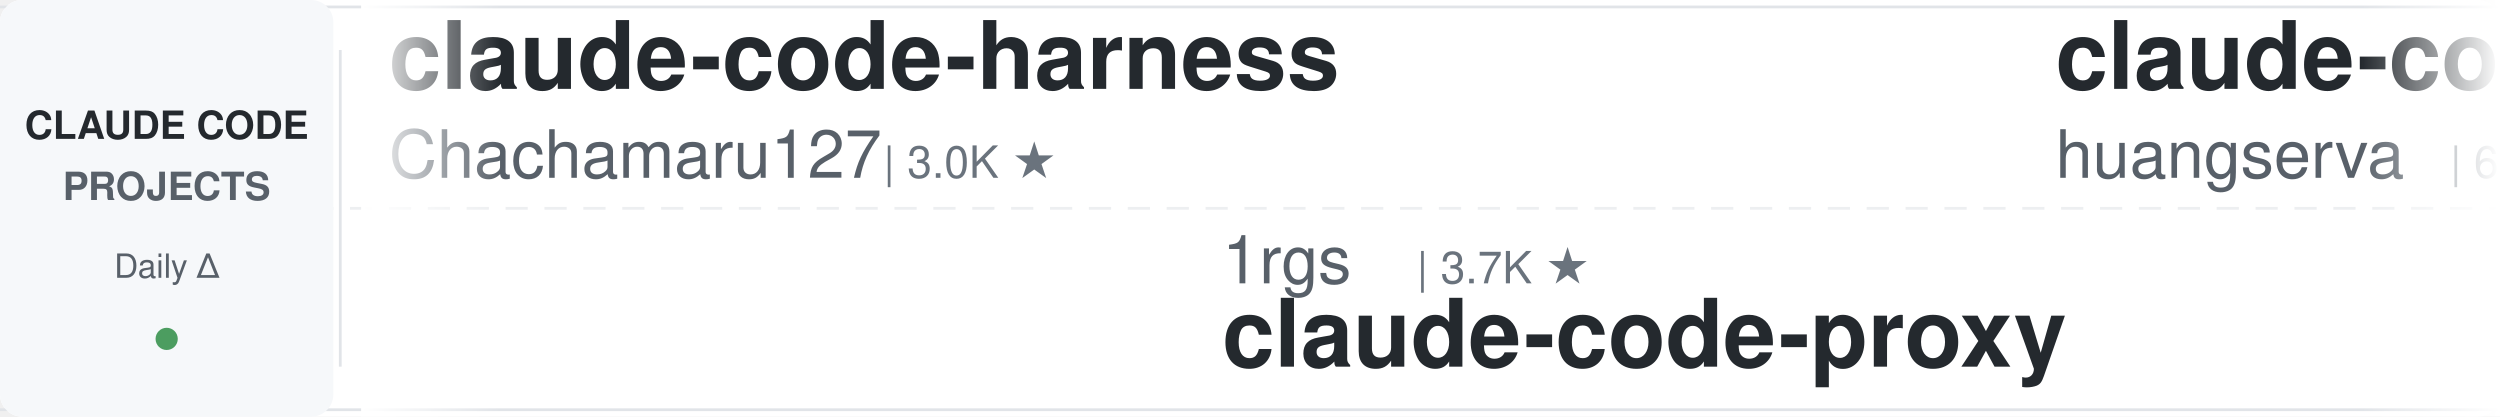
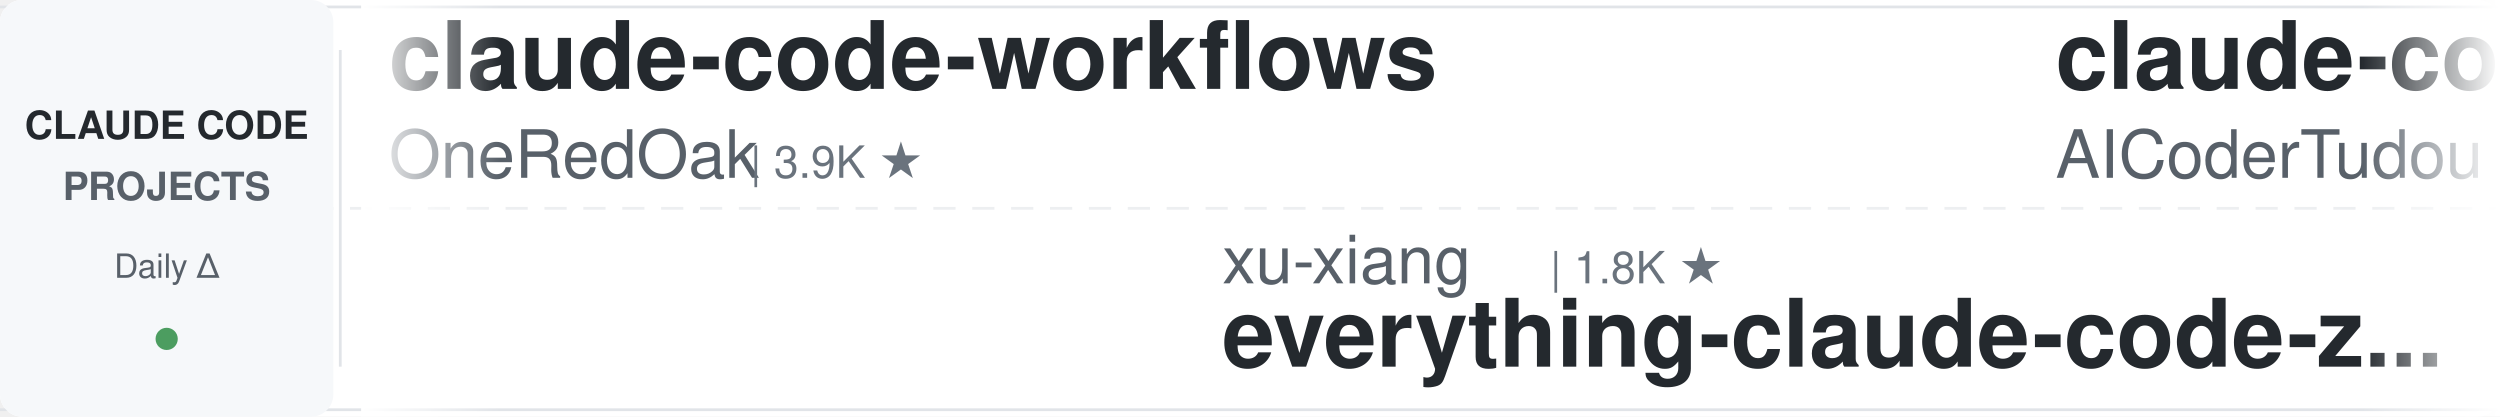
<svg xmlns="http://www.w3.org/2000/svg" width="900" height="150">
  <defs>
    <linearGradient id="leftFade" x1="0%" y1="0%" x2="100%" y2="0%">
      <stop offset="0%" style="stop-color:#ffffff;stop-opacity:1" />
      <stop offset="100%" style="stop-color:#ffffff;stop-opacity:0" />
    </linearGradient>
    <linearGradient id="rightFade" x1="0%" y1="0%" x2="100%" y2="0%">
      <stop offset="0%" style="stop-color:#ffffff;stop-opacity:0" />
      <stop offset="100%" style="stop-color:#ffffff;stop-opacity:1" />
    </linearGradient>
  </defs>
  <rect width="900" height="150" fill="#ffffff" rx="8" />
  <rect x="0" y="2" width="900" height="1" fill="#e1e4e8" />
  <rect x="0" y="147" width="900" height="1" fill="#e1e4e8" />
  <line x1="0" y1="75" x2="900" y2="75" stroke="#e1e4e8" stroke-width="1" stroke-dasharray="8 6" opacity="0.6" />
  <rect x="0" y="0" width="120" height="150" fill="#f6f8fa" rx="8" />
  <text x="60" y="50" font-family="-apple-system, BlinkMacSystemFont, 'Segoe UI', Helvetica, Arial, sans-serif" font-size="14" font-weight="600" fill="#24292e" text-anchor="middle">CLAUDE CODE</text>
  <text x="60" y="72" font-family="-apple-system, BlinkMacSystemFont, 'Segoe UI', Helvetica, Arial, sans-serif" font-size="14" font-weight="600" fill="#586069" text-anchor="middle">PROJECTS</text>
  <text x="60" y="100" font-family="-apple-system, BlinkMacSystemFont, 'Segoe UI', Helvetica, Arial, sans-serif" font-size="12" font-weight="500" fill="#586069" text-anchor="middle">Daily Δ</text>
  <circle cx="60" cy="122" r="4" fill="#22863a" opacity="0.8" />
  <rect x="122" y="18" width="1" height="114" fill="#e1e4e8" />
  <clipPath id="tickerClip">
    <rect x="130" y="0" width="770" height="150" />
  </clipPath>
  <g clip-path="url(#tickerClip)">
    <g id="tickerItems">
      <animateTransform attributeName="transform" attributeType="XML" type="translate" from="0 0" to="-3000 0" dur="54s" repeatCount="indefinite" />
      <g transform="translate(0, 0)">
+         <text x="140" y="32" font-family="-apple-system, BlinkMacSystemFont, 'Segoe UI', Helvetica, Arial, sans-serif" font-size="34" font-weight="600" fill="#24292e">claude-code-workflows</text>
+         <text x="140" y="64" font-family="-apple-system, BlinkMacSystemFont, 'Segoe UI', Helvetica, Arial, sans-serif" font-size="24" font-weight="400" fill="#586069">OneRedOak</text>
+         <text x="270" y="64" font-family="-apple-system, BlinkMacSystemFont, 'Segoe UI', Helvetica, Arial, sans-serif" font-size="16" font-weight="500" fill="#6a737d">| 3.9K ★</text>
+       </g>
+       <g transform="translate(300, 0)">
+         <text x="140" y="102" font-family="-apple-system, BlinkMacSystemFont, 'Segoe UI', Helvetica, Arial, sans-serif" font-size="24" font-weight="400" fill="#586069">xu-xiang</text>
+         <text x="258" y="102" font-family="-apple-system, BlinkMacSystemFont, 'Segoe UI', Helvetica, Arial, sans-serif" font-size="16" font-weight="500" fill="#6a737d">| 1.8K ★</text>
+         <text x="140" y="132" font-family="-apple-system, BlinkMacSystemFont, 'Segoe UI', Helvetica, Arial, sans-serif" font-size="34" font-weight="600" fill="#24292e">everything-claude-code-z...</text>
+       </g>
+       <g transform="translate(600, 0)">
+         <text x="140" y="32" font-family="-apple-system, BlinkMacSystemFont, 'Segoe UI', Helvetica, Arial, sans-serif" font-size="34" font-weight="600" fill="#24292e">claude-code-tudou</text>
+         <text x="140" y="64" font-family="-apple-system, BlinkMacSystemFont, 'Segoe UI', Helvetica, Arial, sans-serif" font-size="24" font-weight="400" fill="#586069">AICoderTudou</text>
+         <text x="306" y="64" font-family="-apple-system, BlinkMacSystemFont, 'Segoe UI', Helvetica, Arial, sans-serif" font-size="16" font-weight="500" fill="#6a737d">| 497 ★</text>
+       </g>
+       <g transform="translate(900, 0)">
+         <text x="140" y="102" font-family="-apple-system, BlinkMacSystemFont, 'Segoe UI', Helvetica, Arial, sans-serif" font-size="24" font-weight="400" fill="#586069">jeremylongshore</text>
+         <text x="342" y="102" font-family="-apple-system, BlinkMacSystemFont, 'Segoe UI', Helvetica, Arial, sans-serif" font-size="16" font-weight="500" fill="#6a737d">| 2.6K ★</text>
+         <text x="140" y="132" font-family="-apple-system, BlinkMacSystemFont, 'Segoe UI', Helvetica, Arial, sans-serif" font-size="34" font-weight="600" fill="#24292e">claude-code-plugins-plus...</text>
+       </g>
+       <g transform="translate(1200, 0)">
+         <text x="140" y="32" font-family="-apple-system, BlinkMacSystemFont, 'Segoe UI', Helvetica, Arial, sans-serif" font-size="34" font-weight="600" fill="#24292e">claude-code-spec-workflo...</text>
+         <text x="140" y="64" font-family="-apple-system, BlinkMacSystemFont, 'Segoe UI', Helvetica, Arial, sans-serif" font-size="24" font-weight="400" fill="#586069">Pimzino</text>
+         <text x="246" y="64" font-family="-apple-system, BlinkMacSystemFont, 'Segoe UI', Helvetica, Arial, sans-serif" font-size="16" font-weight="500" fill="#6a737d">| 3.8K ★</text>
+       </g>
+       <g transform="translate(1500, 0)">
+         <text x="140" y="102" font-family="-apple-system, BlinkMacSystemFont, 'Segoe UI', Helvetica, Arial, sans-serif" font-size="24" font-weight="400" fill="#586069">fuergaosi233</text>
+         <text x="306" y="102" font-family="-apple-system, BlinkMacSystemFont, 'Segoe UI', Helvetica, Arial, sans-serif" font-size="16" font-weight="500" fill="#6a737d">| 2.8K ★</text>
+         <text x="140" y="132" font-family="-apple-system, BlinkMacSystemFont, 'Segoe UI', Helvetica, Arial, sans-serif" font-size="34" font-weight="600" fill="#24292e">claude-code-proxy</text>
+       </g>
+       <g transform="translate(1800, 0)">
+         <text x="140" y="32" font-family="-apple-system, BlinkMacSystemFont, 'Segoe UI', Helvetica, Arial, sans-serif" font-size="34" font-weight="600" fill="#24292e">how-claude-code-works</text>
+         <text x="140" y="64" font-family="-apple-system, BlinkMacSystemFont, 'Segoe UI', Helvetica, Arial, sans-serif" font-size="24" font-weight="400" fill="#586069">Windy3f3f3f3f</text>
+         <text x="318" y="64" font-family="-apple-system, BlinkMacSystemFont, 'Segoe UI', Helvetica, Arial, sans-serif" font-size="16" font-weight="500" fill="#6a737d">| 3.4K ★</text>
+       </g>
+       <g transform="translate(2100, 0)">
+         <text x="140" y="102" font-family="-apple-system, BlinkMacSystemFont, 'Segoe UI', Helvetica, Arial, sans-serif" font-size="24" font-weight="400" fill="#586069">anthropics</text>
+         <text x="282" y="102" font-family="-apple-system, BlinkMacSystemFont, 'Segoe UI', Helvetica, Arial, sans-serif" font-size="16" font-weight="500" fill="#6a737d">| 167.8K ★</text>
+         <text x="140" y="132" font-family="-apple-system, BlinkMacSystemFont, 'Segoe UI', Helvetica, Arial, sans-serif" font-size="34" font-weight="600" fill="#24292e">skills</text>
+       </g>
+       <g transform="translate(2400, 0)">
        <text x="140" y="32" font-family="-apple-system, BlinkMacSystemFont, 'Segoe UI', Helvetica, Arial, sans-serif" font-size="34" font-weight="600" fill="#24292e">claude-code-harness</text>
        <text x="140" y="64" font-family="-apple-system, BlinkMacSystemFont, 'Segoe UI', Helvetica, Arial, sans-serif" font-size="24" font-weight="400" fill="#586069">Chachamaru127</text>
        <text x="318" y="64" font-family="-apple-system, BlinkMacSystemFont, 'Segoe UI', Helvetica, Arial, sans-serif" font-size="16" font-weight="500" fill="#6a737d">| 3.0K ★</text>
      </g>
-       <g transform="translate(300, 0)">
-         <text x="140" y="102" font-family="-apple-system, BlinkMacSystemFont, 'Segoe UI', Helvetica, Arial, sans-serif" font-size="24" font-weight="400" fill="#586069">1rgs</text>
-         <text x="210" y="102" font-family="-apple-system, BlinkMacSystemFont, 'Segoe UI', Helvetica, Arial, sans-serif" font-size="16" font-weight="500" fill="#6a737d">| 3.7K ★</text>
-         <text x="140" y="132" font-family="-apple-system, BlinkMacSystemFont, 'Segoe UI', Helvetica, Arial, sans-serif" font-size="34" font-weight="600" fill="#24292e">claude-code-proxy</text>
-       </g>
-       <g transform="translate(600, 0)">
-         <text x="140" y="32" font-family="-apple-system, BlinkMacSystemFont, 'Segoe UI', Helvetica, Arial, sans-serif" font-size="34" font-weight="600" fill="#24292e">claude-code-cli</text>
-         <text x="140" y="64" font-family="-apple-system, BlinkMacSystemFont, 'Segoe UI', Helvetica, Arial, sans-serif" font-size="24" font-weight="400" fill="#586069">huangserva</text>
-         <text x="282" y="64" font-family="-apple-system, BlinkMacSystemFont, 'Segoe UI', Helvetica, Arial, sans-serif" font-size="16" font-weight="500" fill="#6a737d">| 622 ★</text>
-       </g>
-       <g transform="translate(900, 0)">
-         <text x="140" y="102" font-family="-apple-system, BlinkMacSystemFont, 'Segoe UI', Helvetica, Arial, sans-serif" font-size="24" font-weight="400" fill="#586069">VoltAgent</text>
-         <text x="270" y="102" font-family="-apple-system, BlinkMacSystemFont, 'Segoe UI', Helvetica, Arial, sans-serif" font-size="16" font-weight="500" fill="#6a737d">| 24.2K ★</text>
-         <text x="140" y="132" font-family="-apple-system, BlinkMacSystemFont, 'Segoe UI', Helvetica, Arial, sans-serif" font-size="34" font-weight="600" fill="#24292e">awesome-claude-code-suba...</text>
-       </g>
-       <g transform="translate(1200, 0)">
-         <text x="140" y="32" font-family="-apple-system, BlinkMacSystemFont, 'Segoe UI', Helvetica, Arial, sans-serif" font-size="34" font-weight="600" fill="#24292e">edmunds-claude-code</text>
-         <text x="140" y="64" font-family="-apple-system, BlinkMacSystemFont, 'Segoe UI', Helvetica, Arial, sans-serif" font-size="24" font-weight="400" fill="#586069">edmund-io</text>
-         <text x="270" y="64" font-family="-apple-system, BlinkMacSystemFont, 'Segoe UI', Helvetica, Arial, sans-serif" font-size="16" font-weight="500" fill="#6a737d">| 1.5K ★</text>
-       </g>
-       <g transform="translate(1500, 0)">
-         <text x="140" y="102" font-family="-apple-system, BlinkMacSystemFont, 'Segoe UI', Helvetica, Arial, sans-serif" font-size="24" font-weight="400" fill="#586069">huangjia2019</text>
-         <text x="306" y="102" font-family="-apple-system, BlinkMacSystemFont, 'Segoe UI', Helvetica, Arial, sans-serif" font-size="16" font-weight="500" fill="#6a737d">| 1.1K ★</text>
-         <text x="140" y="132" font-family="-apple-system, BlinkMacSystemFont, 'Segoe UI', Helvetica, Arial, sans-serif" font-size="34" font-weight="600" fill="#24292e">claude-code-engineering</text>
-       </g>
-       <g transform="translate(1800, 0)">
-         <text x="140" y="32" font-family="-apple-system, BlinkMacSystemFont, 'Segoe UI', Helvetica, Arial, sans-serif" font-size="34" font-weight="600" fill="#24292e">arcads-claude-code</text>
-         <text x="140" y="64" font-family="-apple-system, BlinkMacSystemFont, 'Segoe UI', Helvetica, Arial, sans-serif" font-size="24" font-weight="400" fill="#586069">krusemediallc</text>
-         <text x="318" y="64" font-family="-apple-system, BlinkMacSystemFont, 'Segoe UI', Helvetica, Arial, sans-serif" font-size="16" font-weight="500" fill="#6a737d">| 1.1K ★</text>
-       </g>
-       <g transform="translate(2100, 0)">
-         <text x="140" y="102" font-family="-apple-system, BlinkMacSystemFont, 'Segoe UI', Helvetica, Arial, sans-serif" font-size="24" font-weight="400" fill="#586069">ponponon</text>
-         <text x="258" y="102" font-family="-apple-system, BlinkMacSystemFont, 'Segoe UI', Helvetica, Arial, sans-serif" font-size="16" font-weight="500" fill="#6a737d">| 2.3K ★</text>
-         <text x="140" y="132" font-family="-apple-system, BlinkMacSystemFont, 'Segoe UI', Helvetica, Arial, sans-serif" font-size="34" font-weight="600" fill="#24292e">claude_code_src</text>
-       </g>
-       <g transform="translate(2400, 0)">
-         <text x="140" y="32" font-family="-apple-system, BlinkMacSystemFont, 'Segoe UI', Helvetica, Arial, sans-serif" font-size="34" font-weight="600" fill="#24292e">claude-code-cheat-sheet</text>
-         <text x="140" y="64" font-family="-apple-system, BlinkMacSystemFont, 'Segoe UI', Helvetica, Arial, sans-serif" font-size="24" font-weight="400" fill="#586069">Njengah</text>
-         <text x="246" y="64" font-family="-apple-system, BlinkMacSystemFont, 'Segoe UI', Helvetica, Arial, sans-serif" font-size="16" font-weight="500" fill="#6a737d">| 1.9K ★</text>
-       </g>
      <g transform="translate(2700, 0)">
-         <text x="140" y="102" font-family="-apple-system, BlinkMacSystemFont, 'Segoe UI', Helvetica, Arial, sans-serif" font-size="24" font-weight="400" fill="#586069">Yuyz0112</text>
-         <text x="258" y="102" font-family="-apple-system, BlinkMacSystemFont, 'Segoe UI', Helvetica, Arial, sans-serif" font-size="16" font-weight="500" fill="#6a737d">| 2.4K ★</text>
-         <text x="140" y="132" font-family="-apple-system, BlinkMacSystemFont, 'Segoe UI', Helvetica, Arial, sans-serif" font-size="34" font-weight="600" fill="#24292e">claude-code-reverse</text>
+         <text x="140" y="102" font-family="-apple-system, BlinkMacSystemFont, 'Segoe UI', Helvetica, Arial, sans-serif" font-size="24" font-weight="400" fill="#586069">anthropics</text>
+         <text x="282" y="102" font-family="-apple-system, BlinkMacSystemFont, 'Segoe UI', Helvetica, Arial, sans-serif" font-size="16" font-weight="500" fill="#6a737d">| 5.8K ★</text>
+         <text x="140" y="132" font-family="-apple-system, BlinkMacSystemFont, 'Segoe UI', Helvetica, Arial, sans-serif" font-size="34" font-weight="600" fill="#24292e">claude-code-security-rev...</text>
      </g>
      <g transform="translate(3000, 0)">
-         <text x="140" y="32" font-family="-apple-system, BlinkMacSystemFont, 'Segoe UI', Helvetica, Arial, sans-serif" font-size="34" font-weight="600" fill="#24292e">claude-code-harness</text>
-         <text x="140" y="64" font-family="-apple-system, BlinkMacSystemFont, 'Segoe UI', Helvetica, Arial, sans-serif" font-size="24" font-weight="400" fill="#586069">Chachamaru127</text>
-         <text x="318" y="64" font-family="-apple-system, BlinkMacSystemFont, 'Segoe UI', Helvetica, Arial, sans-serif" font-size="16" font-weight="500" fill="#6a737d">| 3.0K ★</text>
+         <text x="140" y="32" font-family="-apple-system, BlinkMacSystemFont, 'Segoe UI', Helvetica, Arial, sans-serif" font-size="34" font-weight="600" fill="#24292e">claude-code-workflows</text>
+         <text x="140" y="64" font-family="-apple-system, BlinkMacSystemFont, 'Segoe UI', Helvetica, Arial, sans-serif" font-size="24" font-weight="400" fill="#586069">OneRedOak</text>
+         <text x="270" y="64" font-family="-apple-system, BlinkMacSystemFont, 'Segoe UI', Helvetica, Arial, sans-serif" font-size="16" font-weight="500" fill="#6a737d">| 3.9K ★</text>
      </g>
      <g transform="translate(3300, 0)">
-         <text x="140" y="102" font-family="-apple-system, BlinkMacSystemFont, 'Segoe UI', Helvetica, Arial, sans-serif" font-size="24" font-weight="400" fill="#586069">1rgs</text>
-         <text x="210" y="102" font-family="-apple-system, BlinkMacSystemFont, 'Segoe UI', Helvetica, Arial, sans-serif" font-size="16" font-weight="500" fill="#6a737d">| 3.7K ★</text>
-         <text x="140" y="132" font-family="-apple-system, BlinkMacSystemFont, 'Segoe UI', Helvetica, Arial, sans-serif" font-size="34" font-weight="600" fill="#24292e">claude-code-proxy</text>
+         <text x="140" y="102" font-family="-apple-system, BlinkMacSystemFont, 'Segoe UI', Helvetica, Arial, sans-serif" font-size="24" font-weight="400" fill="#586069">xu-xiang</text>
+         <text x="258" y="102" font-family="-apple-system, BlinkMacSystemFont, 'Segoe UI', Helvetica, Arial, sans-serif" font-size="16" font-weight="500" fill="#6a737d">| 1.8K ★</text>
+         <text x="140" y="132" font-family="-apple-system, BlinkMacSystemFont, 'Segoe UI', Helvetica, Arial, sans-serif" font-size="34" font-weight="600" fill="#24292e">everything-claude-code-z...</text>
      </g>
      <g transform="translate(3600, 0)">
-         <text x="140" y="32" font-family="-apple-system, BlinkMacSystemFont, 'Segoe UI', Helvetica, Arial, sans-serif" font-size="34" font-weight="600" fill="#24292e">claude-code-cli</text>
-         <text x="140" y="64" font-family="-apple-system, BlinkMacSystemFont, 'Segoe UI', Helvetica, Arial, sans-serif" font-size="24" font-weight="400" fill="#586069">huangserva</text>
-         <text x="282" y="64" font-family="-apple-system, BlinkMacSystemFont, 'Segoe UI', Helvetica, Arial, sans-serif" font-size="16" font-weight="500" fill="#6a737d">| 622 ★</text>
+         <text x="140" y="32" font-family="-apple-system, BlinkMacSystemFont, 'Segoe UI', Helvetica, Arial, sans-serif" font-size="34" font-weight="600" fill="#24292e">claude-code-tudou</text>
+         <text x="140" y="64" font-family="-apple-system, BlinkMacSystemFont, 'Segoe UI', Helvetica, Arial, sans-serif" font-size="24" font-weight="400" fill="#586069">AICoderTudou</text>
+         <text x="306" y="64" font-family="-apple-system, BlinkMacSystemFont, 'Segoe UI', Helvetica, Arial, sans-serif" font-size="16" font-weight="500" fill="#6a737d">| 497 ★</text>
      </g>
      <g transform="translate(3900, 0)">
-         <text x="140" y="102" font-family="-apple-system, BlinkMacSystemFont, 'Segoe UI', Helvetica, Arial, sans-serif" font-size="24" font-weight="400" fill="#586069">VoltAgent</text>
-         <text x="270" y="102" font-family="-apple-system, BlinkMacSystemFont, 'Segoe UI', Helvetica, Arial, sans-serif" font-size="16" font-weight="500" fill="#6a737d">| 24.2K ★</text>
-         <text x="140" y="132" font-family="-apple-system, BlinkMacSystemFont, 'Segoe UI', Helvetica, Arial, sans-serif" font-size="34" font-weight="600" fill="#24292e">awesome-claude-code-suba...</text>
+         <text x="140" y="102" font-family="-apple-system, BlinkMacSystemFont, 'Segoe UI', Helvetica, Arial, sans-serif" font-size="24" font-weight="400" fill="#586069">jeremylongshore</text>
+         <text x="342" y="102" font-family="-apple-system, BlinkMacSystemFont, 'Segoe UI', Helvetica, Arial, sans-serif" font-size="16" font-weight="500" fill="#6a737d">| 2.6K ★</text>
+         <text x="140" y="132" font-family="-apple-system, BlinkMacSystemFont, 'Segoe UI', Helvetica, Arial, sans-serif" font-size="34" font-weight="600" fill="#24292e">claude-code-plugins-plus...</text>
      </g>
    </g>
  </g>
  <rect x="130" y="0" width="50" height="150" fill="url(#leftFade)" />
  <rect x="850" y="0" width="50" height="150" fill="url(#rightFade)" />
</svg>
